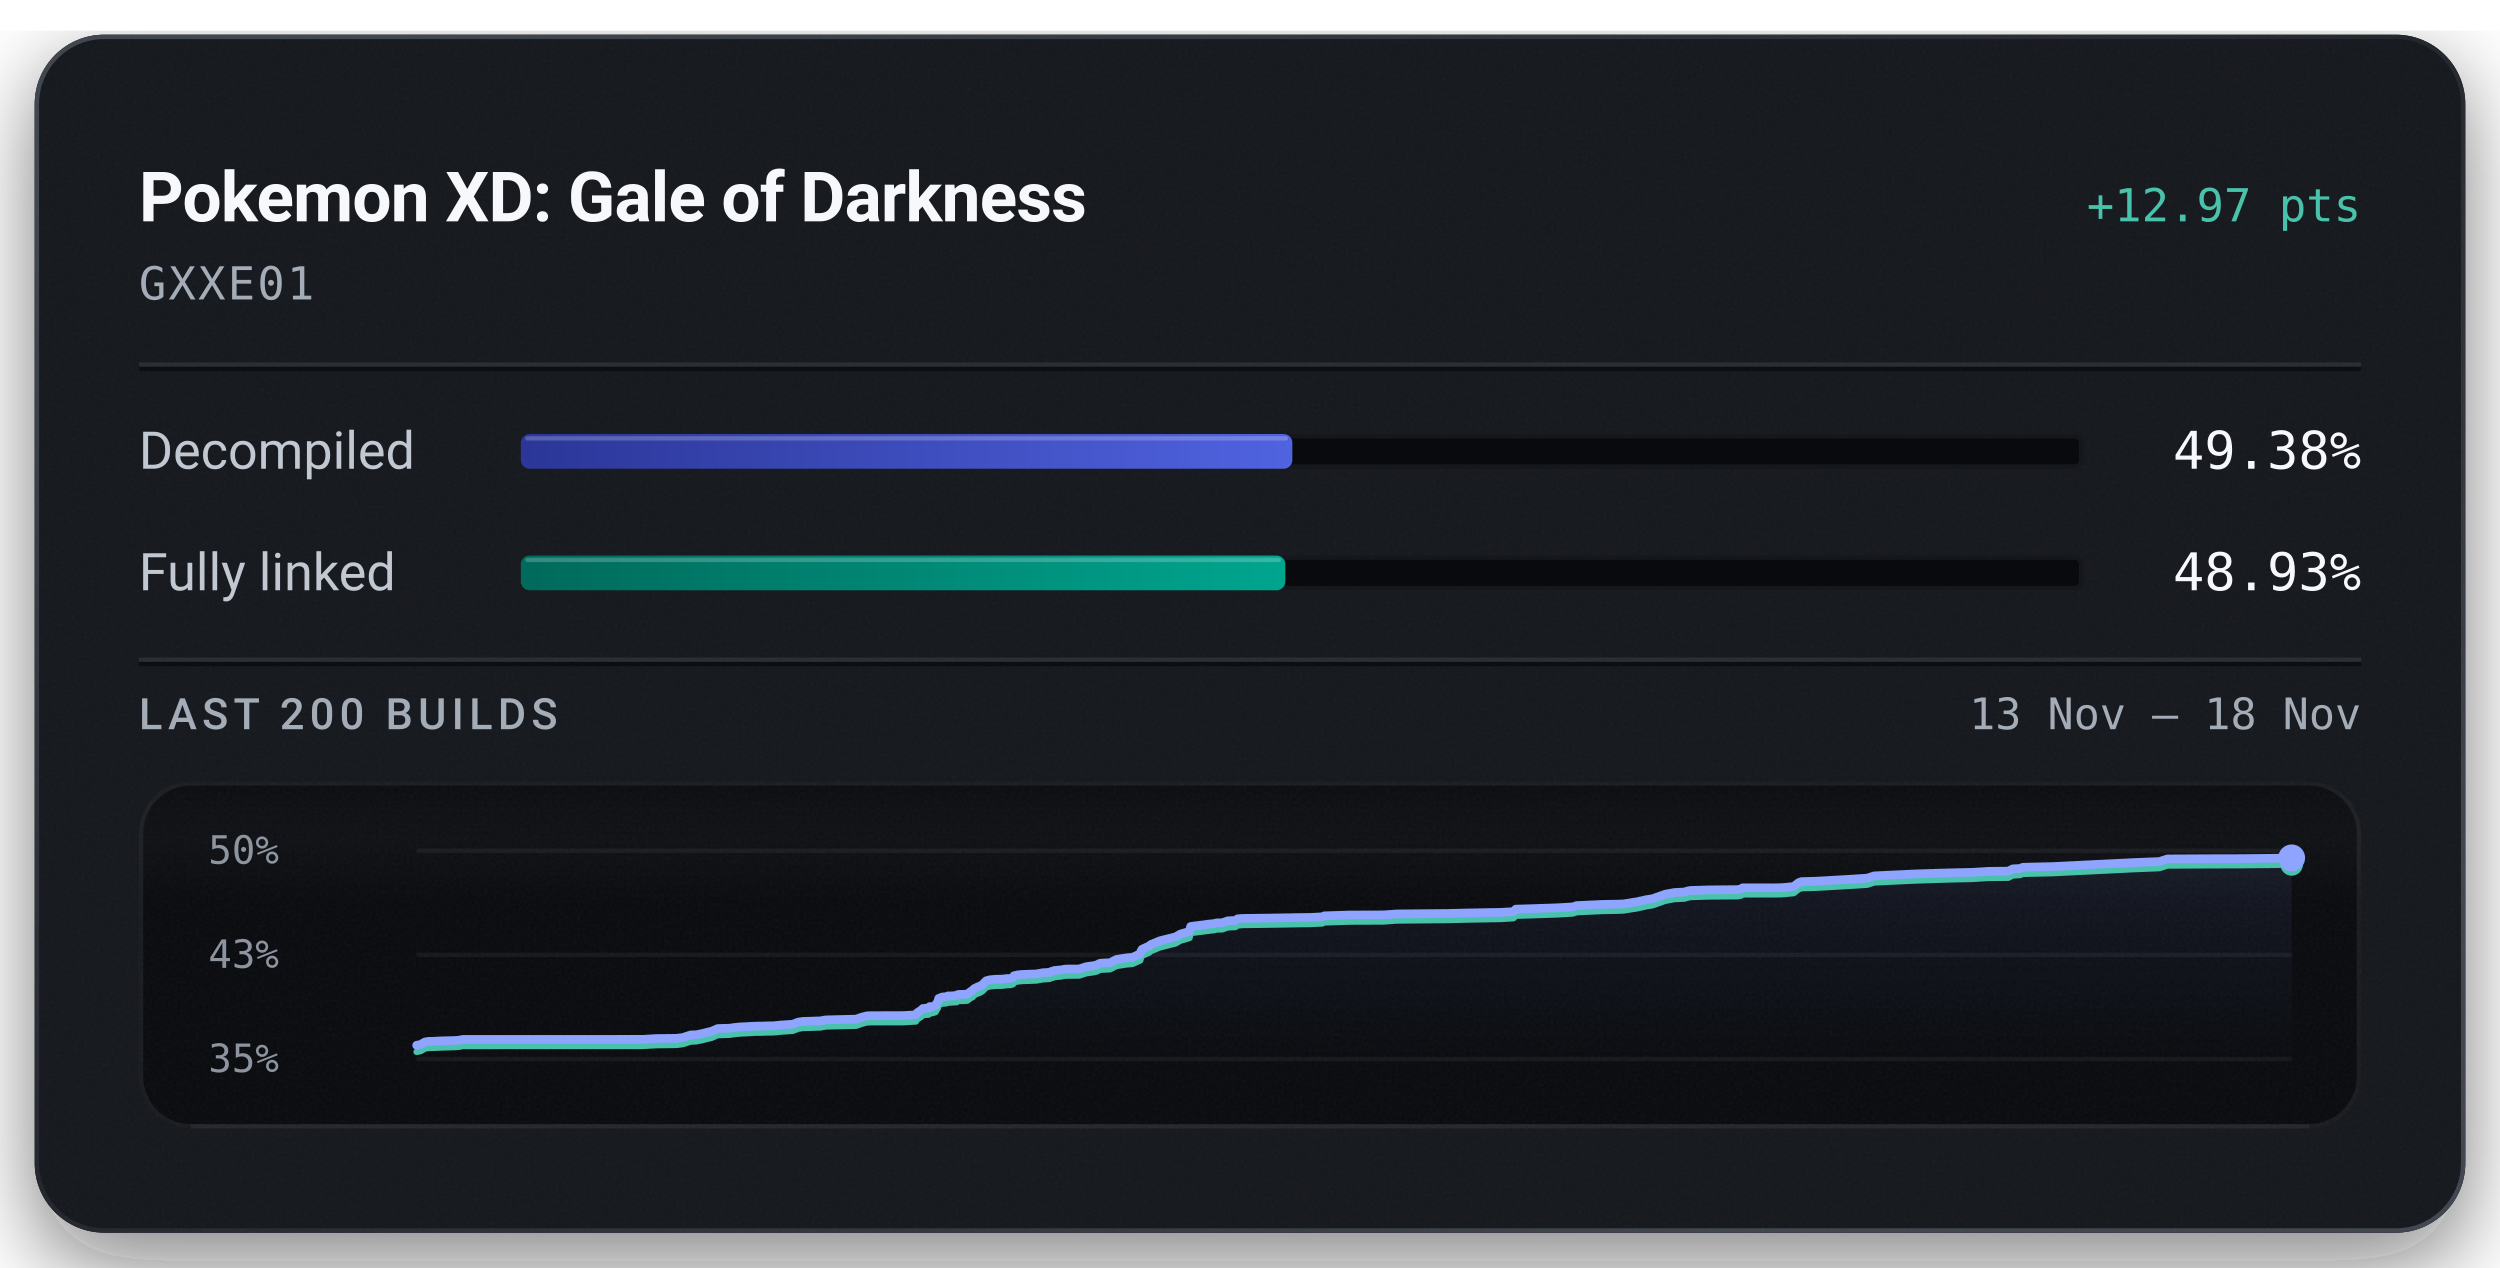
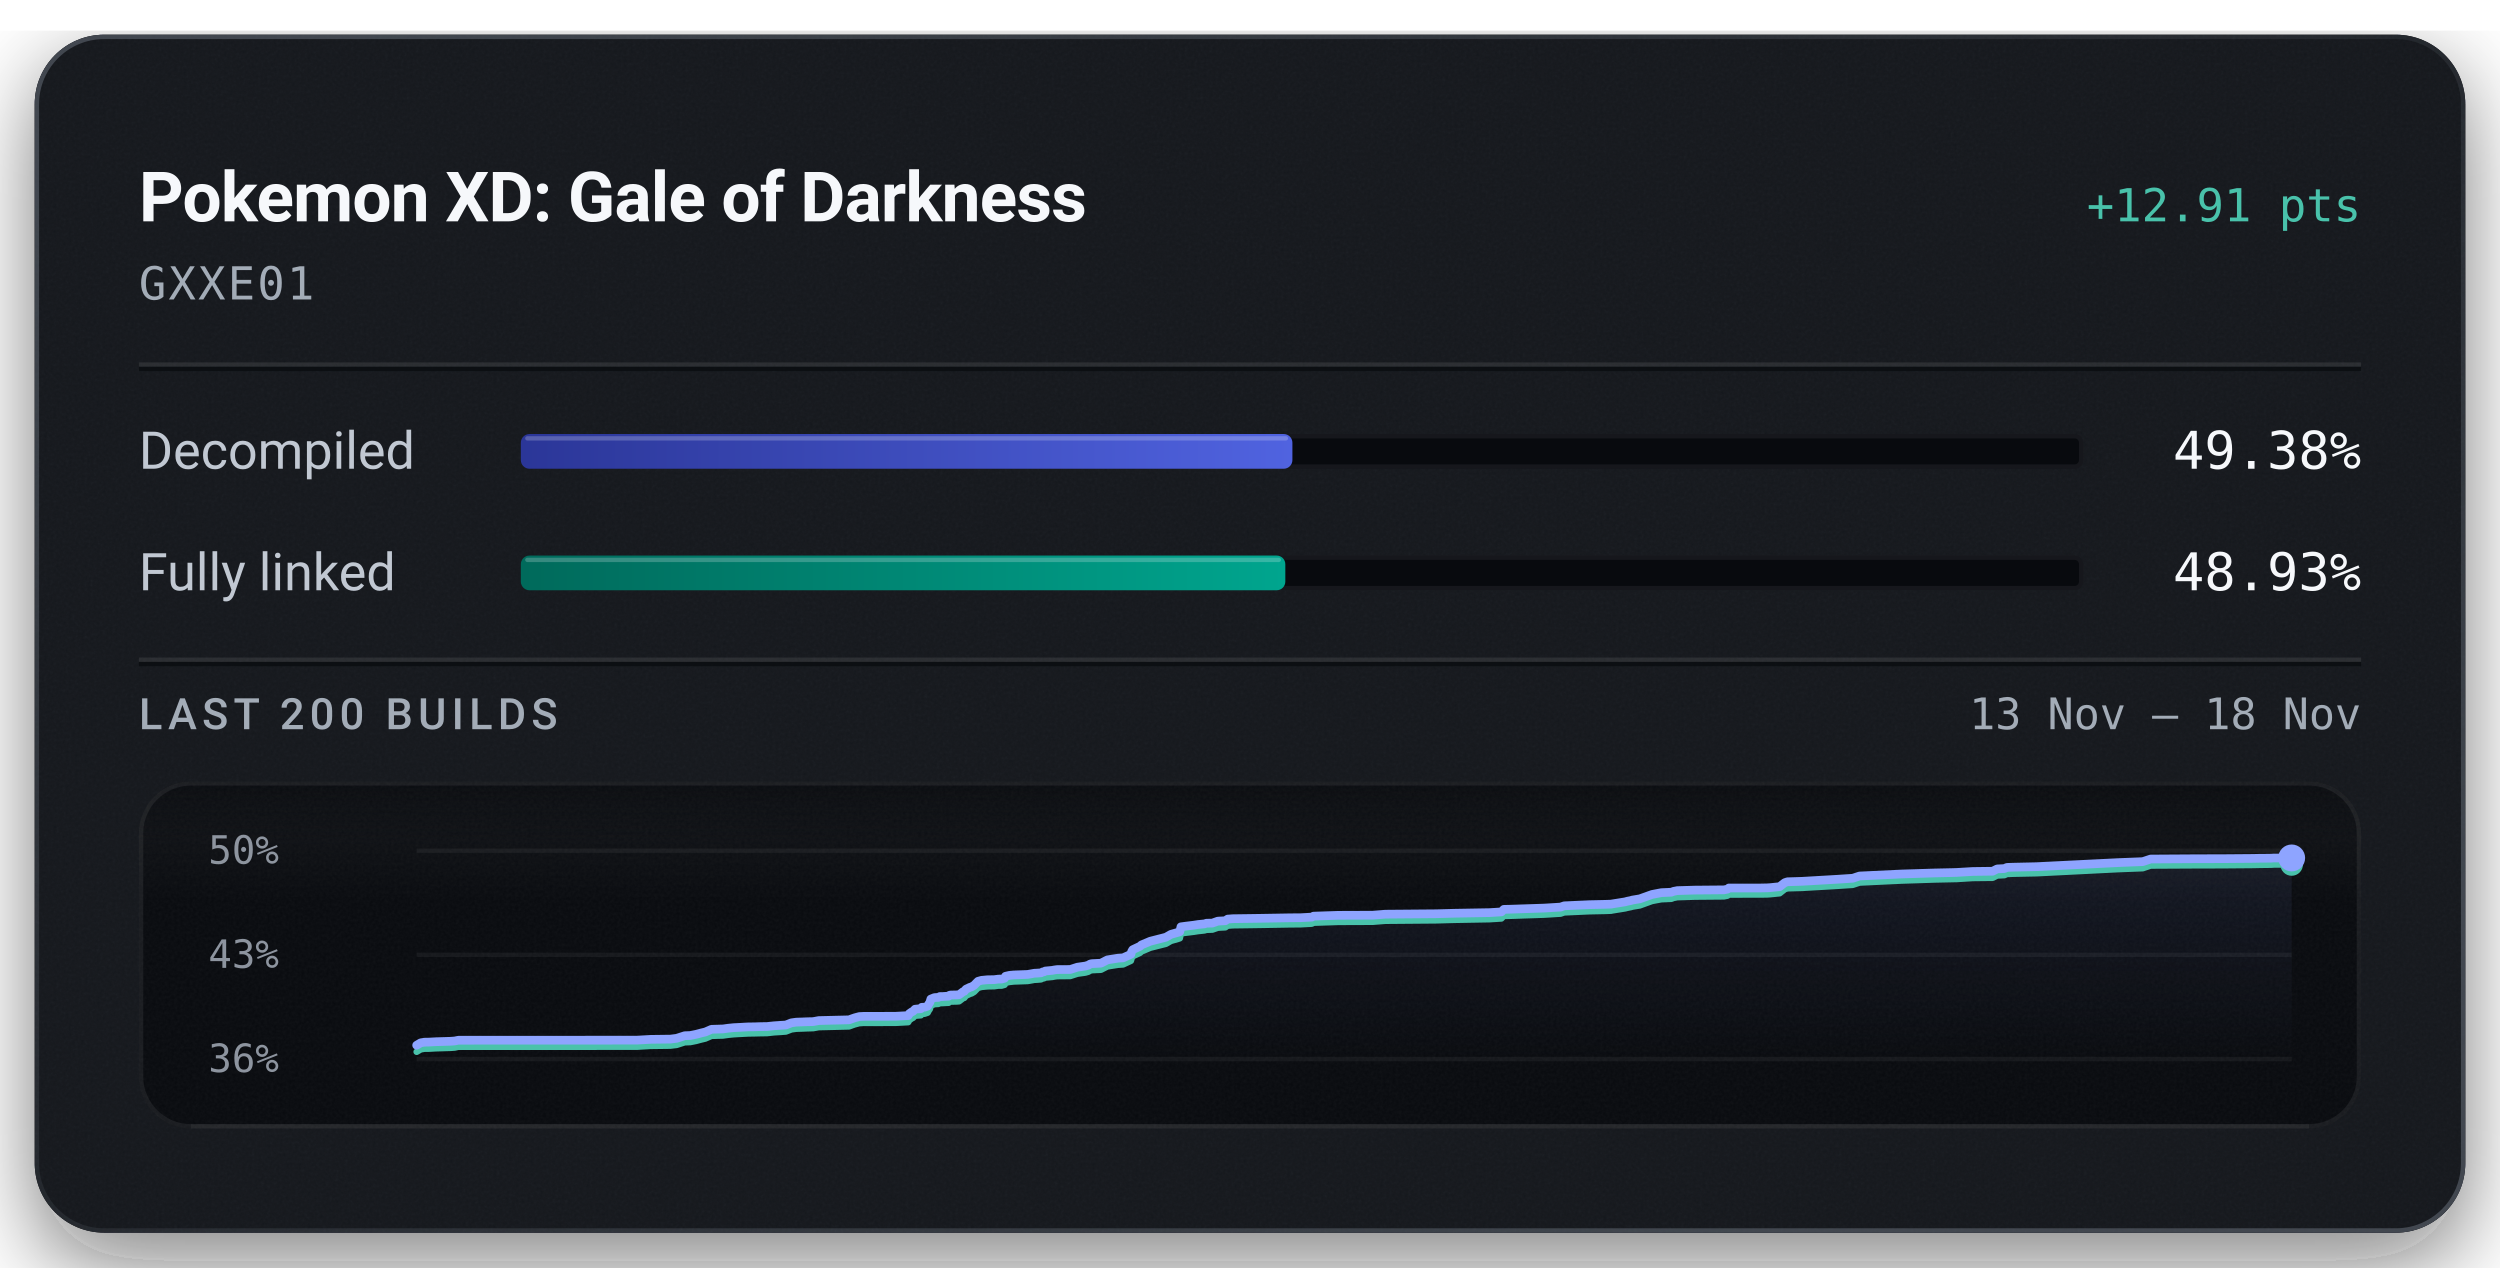
<svg xmlns="http://www.w3.org/2000/svg" width="576" height="292" viewBox="0 0 576 292" role="img" aria-labelledby="title description">
  <defs>
    <linearGradient id="badge-rim" x1="1" y1="1" x2="0" y2="0">
      <stop offset="0.15" stop-color="#6b747f" stop-opacity="0.5" />
      <stop offset="0.51" stop-color="#6b747f" stop-opacity="0.15" />
      <stop offset="0.93" stop-color="#6b747f" stop-opacity="0.5" />
    </linearGradient>
    <linearGradient id="badge-progress" x1="0" y1="0" x2="1" y2="0">
      <stop offset="0" stop-color="#2b3698" />
      <stop offset="1" stop-color="#5063e0" />
    </linearGradient>
    <linearGradient id="badge-linked" x1="0" y1="0" x2="1" y2="0">
      <stop offset="0" stop-color="#006a5b" />
      <stop offset="1" stop-color="#00a58e" />
    </linearGradient>
    <filter id="badge-grain" x="0" y="0" width="100%" height="100%">
      <feTurbulence type="fractalNoise" baseFrequency="1.4" numOctaves="2" stitchTiles="stitch" />
      <feColorMatrix type="saturate" values="0" />
    </filter>
    <filter id="badge-shadow" x="-15%" y="-15%" width="130%" height="150%">
      <feDropShadow dx="0" dy="7" stdDeviation="11" flood-color="#080a0e" flood-opacity="0.55" />
    </filter>
    <clipPath id="badge-card-clip">
      <rect x="8" y="8" width="560" height="276" rx="16" />
    </clipPath>
    <linearGradient id="badge-area" x1="0" y1="0" x2="0" y2="1">
      <stop offset="0" stop-color="#8ea4ff" stop-opacity="0.085" />
      <stop offset="1" stop-color="#8ea4ff" stop-opacity="0" />
    </linearGradient>
    <linearGradient id="badge-well-frost" x1="0" y1="0" x2="0" y2="1">
      <stop offset="0" stop-color="#f6f8fb" stop-opacity="0.045" />
      <stop offset="1" stop-color="#f6f8fb" stop-opacity="0" />
    </linearGradient>
    <linearGradient id="badge-well-shade" x1="0" y1="0" x2="0" y2="1">
      <stop offset="0" stop-color="#080a0e" stop-opacity="0.9" />
      <stop offset="1" stop-color="#080a0e" stop-opacity="0" />
    </linearGradient>
    <clipPath id="badge-well-clip">
      <rect x="32" y="180" width="512" height="80" rx="12" />
    </clipPath>
  </defs>
  <rect x="8" y="8" width="560" height="276" rx="16" fill="#14171c" filter="url(#badge-shadow)" />
  <g clip-path="url(#badge-card-clip)">
    <rect x="8" y="8" width="560" height="276" rx="16" fill="#14171c" />
    <rect x="8" y="8" width="560" height="276" filter="url(#badge-grain)" opacity="0.05" />
  </g>
  <rect x="8.5" y="8.5" width="559" height="275" rx="15.5" fill="none" stroke="url(#badge-rim)" stroke-width="1" />
  <text x="32" y="51" fill="#f6f8fb" font-family="system-ui, -apple-system, 'Segoe UI', Roboto, sans-serif" font-size="16" font-weight="600" text-anchor="start" letter-spacing="-0.2">Pokemon XD: Gale of Darkness</text>
-   <text x="544" y="51" fill="#49c2ab" font-family="ui-monospace, 'SF Mono', 'Cascadia Mono', Menlo, Consolas, monospace" font-size="10.5" font-weight="500" text-anchor="end">+12.97 pts</text>
+   <text x="544" y="51" fill="#49c2ab" font-family="ui-monospace, 'SF Mono', 'Cascadia Mono', Menlo, Consolas, monospace" font-size="10.5" font-weight="500" text-anchor="end">+12.91 pts</text>
  <text x="32" y="69" fill="#a3acb7" font-family="ui-monospace, 'SF Mono', 'Cascadia Mono', Menlo, Consolas, monospace" font-size="10.5" font-weight="400" text-anchor="start" letter-spacing="0.5">GXXE01</text>
  <line x1="32" y1="84" x2="544" y2="84" stroke="#f6f8fb" stroke-opacity="0.09" stroke-width="1" />
  <line x1="32" y1="85" x2="544" y2="85" stroke="#080a0e" stroke-opacity="0.7" stroke-width="1" />
  <text x="32" y="108" fill="#c1c8d2" font-family="system-ui, -apple-system, 'Segoe UI', Roboto, sans-serif" font-size="12" font-weight="400" text-anchor="start">Decompiled</text>
  <rect x="120" y="100" width="360" height="8" rx="2" fill="#080a0e" />
  <rect x="120.5" y="100.5" width="359" height="7" rx="1.5" fill="none" stroke="#f6f8fb" stroke-opacity="0.06" stroke-width="1" />
-   <rect x="120" y="100" width="177.76" height="8" rx="2" fill="url(#badge-progress)" />
-   <rect x="121" y="100.5" width="175.76" height="1" rx="0.5" fill="#f6f8fb" fill-opacity="0.22" />
+   <rect x="120" y="100" width="177.77" height="8" rx="2" fill="url(#badge-progress)" />
+   <rect x="121" y="100.5" width="175.77" height="1" rx="0.5" fill="#f6f8fb" fill-opacity="0.22" />
  <text x="544" y="108" fill="#f6f8fb" font-family="ui-monospace, 'SF Mono', 'Cascadia Mono', Menlo, Consolas, monospace" font-size="12" font-weight="500" text-anchor="end">49.38%</text>
  <text x="32" y="136" fill="#c1c8d2" font-family="system-ui, -apple-system, 'Segoe UI', Roboto, sans-serif" font-size="12" font-weight="400" text-anchor="start">Fully linked</text>
  <rect x="120" y="128" width="360" height="8" rx="2" fill="#080a0e" />
  <rect x="120.5" y="128.5" width="359" height="7" rx="1.5" fill="none" stroke="#f6f8fb" stroke-opacity="0.06" stroke-width="1" />
  <rect x="120" y="128" width="176.14" height="8" rx="2" fill="url(#badge-linked)" />
  <rect x="121" y="128.5" width="174.14" height="1" rx="0.5" fill="#f6f8fb" fill-opacity="0.22" />
  <text x="544" y="136" fill="#f6f8fb" font-family="ui-monospace, 'SF Mono', 'Cascadia Mono', Menlo, Consolas, monospace" font-size="12" font-weight="500" text-anchor="end">48.93%</text>
  <line x1="32" y1="152" x2="544" y2="152" stroke="#f6f8fb" stroke-opacity="0.09" stroke-width="1" />
  <line x1="32" y1="153" x2="544" y2="153" stroke="#080a0e" stroke-opacity="0.7" stroke-width="1" />
  <text x="32" y="168" fill="#a3acb7" font-family="system-ui, -apple-system, 'Segoe UI', Roboto, sans-serif" font-size="10" font-weight="500" text-anchor="start" letter-spacing="1.2">LAST 200 BUILDS</text>
  <text x="544" y="168" fill="#a3acb7" font-family="ui-monospace, 'SF Mono', 'Cascadia Mono', Menlo, Consolas, monospace" font-size="10" font-weight="400" text-anchor="end">13 Nov – 18 Nov</text>
  <g clip-path="url(#badge-well-clip)">
    <rect x="32" y="180" width="512" height="80" rx="12" fill="#080a0e" />
    <rect x="32" y="180" width="512" height="28" fill="url(#badge-well-frost)" />
    <rect x="32" y="180" width="512" height="14" fill="url(#badge-well-shade)" />
    <rect x="32" y="180" width="512" height="80" filter="url(#badge-grain)" opacity="0.05" />
  </g>
  <rect x="32.5" y="180.5" width="511" height="79" rx="11.5" fill="none" stroke="#f6f8fb" stroke-opacity="0.07" stroke-width="1" />
  <line x1="44" y1="259.5" x2="532" y2="259.5" stroke="#f6f8fb" stroke-opacity="0.05" stroke-width="1" />
  <text x="48" y="199" fill="#a3acb7" font-family="ui-monospace, 'SF Mono', 'Cascadia Mono', Menlo, Consolas, monospace" font-size="9" font-weight="400" text-anchor="start" fill-opacity="0.85">50%</text>
  <text x="48" y="223" fill="#a3acb7" font-family="ui-monospace, 'SF Mono', 'Cascadia Mono', Menlo, Consolas, monospace" font-size="9" font-weight="400" text-anchor="start" fill-opacity="0.85">43%</text>
-   <text x="48" y="247" fill="#a3acb7" font-family="ui-monospace, 'SF Mono', 'Cascadia Mono', Menlo, Consolas, monospace" font-size="9" font-weight="400" text-anchor="start" fill-opacity="0.85">35%</text>
+   <text x="48" y="247" fill="#a3acb7" font-family="ui-monospace, 'SF Mono', 'Cascadia Mono', Menlo, Consolas, monospace" font-size="9" font-weight="400" text-anchor="start" fill-opacity="0.85">36%</text>
  <line x1="96" y1="196.00" x2="528" y2="196.00" stroke="#f6f8fb" stroke-opacity="0.055" stroke-width="1" />
  <line x1="96" y1="220.00" x2="528" y2="220.00" stroke="#f6f8fb" stroke-opacity="0.055" stroke-width="1" />
  <line x1="96" y1="244.00" x2="528" y2="244.00" stroke="#f6f8fb" stroke-opacity="0.055" stroke-width="1" />
-   <path d="M96.00,240.83 L96.95,240.63 L97.89,240.08 L98.76,239.93 L99.78,239.92 L101.45,239.82 L104.83,239.73 L105.78,239.66 L106.61,239.48 L148.01,239.47 L151.21,239.28 L155.85,239.23 L157.28,239.05 L159.16,238.45 L160.44,238.41 L161.84,238.12 L163.05,237.81 L163.94,237.60 L165.37,236.98 L166.78,236.93 L168.03,236.90 L169.25,236.73 L170.57,236.60 L171.83,236.54 L173.94,236.42 L175.28,236.41 L176.78,236.36 L178.27,236.34 L179.90,236.17 L181.19,236.08 L182.64,235.99 L183.92,235.49 L185.07,235.33 L186.35,235.30 L187.60,235.25 L188.98,235.21 L190.27,234.98 L197.28,234.81 L198.55,234.36 L199.68,234.06 L200.64,234.01 L208.05,233.99 L211.02,233.83 L211.28,233.37 L211.58,233.18 L211.88,232.96 L212.12,232.87 L212.61,232.36 L213.97,232.25 L214.18,231.93 L214.82,231.91 L215.54,231.66 L215.82,231.13 L216.04,230.84 L216.28,230.03 L216.71,229.87 L216.99,229.75 L217.25,229.69 L218.03,229.65 L218.35,229.47 L219.00,229.47 L219.29,229.44 L220.42,229.38 L220.55,229.21 L220.79,229.12 L222.36,229.08 L222.84,229.04 L223.82,228.31 L224.04,228.27 L224.44,227.78 L225.05,227.50 L225.26,227.38 L225.77,227.22 L226.34,226.87 L226.77,226.42 L227.24,225.96 L228.04,225.75 L229.41,225.62 L230.99,225.59 L231.92,225.46 L232.73,225.45 L233.39,225.26 L233.61,224.81 L234.50,224.61 L235.52,224.51 L238.73,224.39 L239.34,224.29 L240.32,224.11 L240.85,224.09 L241.85,224.02 L242.26,223.80 L242.53,223.79 L242.85,223.61 L244.47,223.46 L245.00,223.35 L245.59,223.27 L248.64,223.25 L250.28,222.72 L252.13,222.46 L252.81,222.27 L253.27,222.00 L253.58,221.93 L253.75,221.90 L255.76,221.81 L257.24,221.05 L258.15,220.90 L259.77,220.66 L260.90,220.58 L262.70,219.76 L262.89,219.12 L263.13,218.71 L264.84,217.92 L265.16,217.61 L265.58,217.45 L267.20,216.77 L270.83,215.86 L272.01,215.19 L273.62,214.73 L274.05,214.60 L274.32,213.47 L275.20,213.34 L277.32,213.08 L278.29,212.94 L279.79,212.78 L280.26,212.63 L281.61,212.60 L282.85,212.17 L283.20,212.14 L284.62,212.07 L285.17,211.69 L286.39,211.60 L292.76,211.52 L299.62,211.40 L302.15,211.37 L302.66,211.34 L304.71,211.23 L305.09,211.01 L310.88,210.82 L318.84,210.79 L321.76,210.57 L333.55,210.46 L337.96,210.35 L345.94,210.20 L348.69,210.04 L349.25,209.46 L350.56,209.43 L358.68,209.16 L362.43,208.94 L363.26,208.65 L369.06,208.38 L372.77,208.31 L374.18,208.25 L374.42,208.20 L377.43,207.72 L377.90,207.60 L378.75,207.43 L379.07,207.33 L380.83,207.04 L383.66,206.03 L385.82,205.63 L388.12,205.52 L388.41,205.42 L388.68,205.31 L389.02,205.25 L389.49,205.16 L393.58,205.03 L400.33,204.97 L401.17,204.81 L401.49,204.55 L408.87,204.55 L410.35,204.52 L411.01,204.48 L413.27,204.25 L414.46,203.33 L415.09,203.12 L418.42,203.03 L426.56,202.56 L430.23,202.32 L431.82,201.80 L441.55,201.34 L449.27,201.10 L453.35,201.01 L454.36,200.99 L458.11,200.76 L462.72,200.71 L463.75,200.18 L465.43,200.10 L466.03,199.83 L467.57,199.78 L472.91,199.66 L491.96,198.72 L497.54,198.50 L499.37,197.90 L510.39,197.84 L515.89,197.83 L523.08,197.76 L525.08,197.73 L525.96,197.72 L527.39,197.70 L528.00,197.66 L528.00,244.00 L96.00,244.00 Z" fill="url(#badge-area)" />
-   <path d="M96.00,242.34 L96.95,242.14 L97.89,241.58 L98.76,241.43 L99.78,241.42 L101.45,241.33 L104.83,241.23 L105.78,241.16 L106.61,240.98 L148.01,240.97 L151.21,240.79 L155.85,240.73 L157.28,240.55 L159.16,239.95 L160.44,239.91 L161.84,239.62 L163.05,239.31 L163.94,239.10 L165.37,238.48 L166.78,238.44 L168.03,238.40 L169.25,238.23 L170.57,238.10 L171.83,238.04 L173.94,237.92 L175.28,237.91 L176.78,237.86 L178.27,237.84 L179.90,237.67 L181.19,237.58 L182.64,237.49 L183.92,236.99 L185.07,236.83 L186.35,236.80 L187.60,236.75 L188.98,236.71 L190.27,236.48 L197.28,236.31 L198.55,235.86 L199.68,235.56 L200.64,235.51 L208.05,235.50 L211.02,235.33 L211.28,234.87 L211.58,234.68 L211.88,234.46 L212.12,234.37 L212.61,233.86 L213.97,233.75 L214.18,233.43 L214.82,233.41 L215.54,233.17 L215.82,232.63 L216.04,232.34 L216.28,231.53 L216.71,231.37 L216.99,231.25 L217.25,231.20 L218.03,231.15 L218.35,230.97 L219.00,230.97 L219.29,230.94 L220.42,230.88 L220.55,230.71 L220.79,230.62 L222.36,230.58 L222.84,230.54 L223.82,229.81 L224.04,229.77 L224.44,229.28 L225.05,229.00 L225.26,228.88 L225.77,228.72 L226.34,228.37 L226.77,227.92 L227.24,227.46 L228.04,227.25 L229.41,227.12 L230.99,227.09 L231.92,226.96 L232.73,226.95 L233.39,226.76 L233.61,226.31 L234.50,226.11 L235.52,226.01 L238.73,225.89 L239.34,225.79 L240.32,225.61 L240.85,225.59 L241.85,225.52 L242.26,225.30 L242.53,225.29 L242.85,225.11 L244.47,224.96 L245.00,224.85 L245.59,224.77 L248.64,224.75 L250.28,224.22 L252.13,223.96 L252.81,223.77 L253.27,223.50 L253.58,223.43 L253.75,223.40 L255.76,223.31 L257.24,222.55 L258.15,222.40 L259.77,222.16 L260.90,222.08 L262.70,221.27 L262.89,220.62 L263.13,220.21 L264.84,219.42 L265.16,219.11 L265.58,218.95 L267.20,218.27 L270.83,217.36 L272.01,216.69 L273.62,216.23 L274.05,216.10 L274.32,214.97 L275.20,214.84 L277.32,214.58 L278.29,214.44 L279.79,214.28 L280.26,214.14 L281.61,214.10 L282.85,213.67 L283.20,213.64 L284.62,213.57 L285.17,213.19 L286.39,213.10 L292.76,213.02 L299.62,212.90 L302.15,212.87 L302.66,212.84 L304.71,212.74 L305.09,212.51 L310.88,212.32 L318.84,212.29 L321.76,212.07 L333.55,211.96 L337.96,211.85 L345.94,211.71 L348.69,211.54 L349.25,210.96 L350.56,210.93 L358.68,210.67 L362.43,210.44 L363.26,210.15 L369.06,209.88 L372.77,209.81 L374.18,209.75 L374.42,209.70 L377.43,209.22 L377.90,209.10 L378.75,208.93 L379.07,208.83 L380.83,208.54 L383.66,207.53 L385.82,207.13 L388.12,207.02 L388.41,206.92 L388.68,206.82 L389.02,206.76 L389.49,206.66 L393.58,206.53 L400.33,206.48 L401.17,206.32 L401.49,206.05 L408.87,206.05 L410.35,206.02 L411.01,205.98 L413.27,205.75 L414.46,204.83 L415.09,204.62 L418.42,204.53 L426.56,204.06 L430.23,203.82 L431.82,203.30 L441.55,202.84 L449.27,202.60 L453.35,202.51 L454.36,202.49 L458.11,202.26 L462.72,202.21 L463.75,201.68 L465.43,201.60 L466.03,201.33 L467.57,201.28 L472.91,201.16 L491.96,200.22 L497.54,200.00 L499.37,199.40 L510.39,199.34 L515.89,199.33 L523.08,199.26 L525.08,199.23 L525.96,199.22 L527.39,199.20 L528.00,199.17" fill="none" stroke="#49c2ab" stroke-width="1.5" stroke-linejoin="round" stroke-linecap="round" />
-   <path d="M96.00,240.83 L96.95,240.63 L97.89,240.08 L98.76,239.93 L99.78,239.92 L101.45,239.82 L104.83,239.73 L105.78,239.66 L106.61,239.48 L148.01,239.47 L151.21,239.28 L155.85,239.23 L157.28,239.05 L159.16,238.45 L160.44,238.41 L161.84,238.12 L163.05,237.81 L163.94,237.60 L165.37,236.98 L166.78,236.93 L168.03,236.90 L169.25,236.73 L170.57,236.60 L171.83,236.54 L173.94,236.42 L175.28,236.41 L176.78,236.36 L178.27,236.34 L179.90,236.17 L181.19,236.08 L182.64,235.99 L183.92,235.49 L185.07,235.33 L186.35,235.30 L187.60,235.25 L188.98,235.21 L190.27,234.98 L197.28,234.81 L198.55,234.36 L199.68,234.06 L200.64,234.01 L208.05,233.99 L211.02,233.83 L211.28,233.37 L211.58,233.18 L211.88,232.96 L212.12,232.87 L212.61,232.36 L213.97,232.25 L214.18,231.93 L214.82,231.91 L215.54,231.66 L215.82,231.13 L216.04,230.84 L216.28,230.03 L216.71,229.87 L216.99,229.75 L217.25,229.69 L218.03,229.65 L218.35,229.47 L219.00,229.47 L219.29,229.44 L220.42,229.38 L220.55,229.21 L220.79,229.12 L222.36,229.08 L222.84,229.04 L223.82,228.31 L224.04,228.27 L224.44,227.78 L225.05,227.50 L225.26,227.38 L225.77,227.22 L226.34,226.87 L226.77,226.42 L227.24,225.96 L228.04,225.75 L229.41,225.62 L230.99,225.59 L231.92,225.46 L232.73,225.45 L233.39,225.26 L233.61,224.81 L234.50,224.61 L235.52,224.51 L238.73,224.39 L239.34,224.29 L240.32,224.11 L240.85,224.09 L241.85,224.02 L242.26,223.80 L242.53,223.79 L242.85,223.61 L244.47,223.46 L245.00,223.35 L245.59,223.27 L248.64,223.25 L250.28,222.72 L252.13,222.46 L252.81,222.27 L253.27,222.00 L253.58,221.93 L253.75,221.90 L255.76,221.81 L257.24,221.05 L258.15,220.90 L259.77,220.66 L260.90,220.58 L262.70,219.76 L262.89,219.12 L263.13,218.71 L264.84,217.92 L265.16,217.61 L265.58,217.45 L267.20,216.77 L270.83,215.86 L272.01,215.19 L273.62,214.73 L274.05,214.60 L274.32,213.47 L275.20,213.34 L277.32,213.08 L278.29,212.94 L279.79,212.78 L280.26,212.63 L281.61,212.60 L282.85,212.17 L283.20,212.14 L284.62,212.07 L285.17,211.69 L286.39,211.60 L292.76,211.52 L299.62,211.40 L302.15,211.37 L302.66,211.34 L304.71,211.23 L305.09,211.01 L310.88,210.82 L318.84,210.79 L321.76,210.57 L333.55,210.46 L337.96,210.35 L345.94,210.20 L348.69,210.04 L349.25,209.46 L350.56,209.43 L358.68,209.16 L362.43,208.94 L363.26,208.65 L369.06,208.38 L372.77,208.31 L374.18,208.25 L374.42,208.20 L377.43,207.72 L377.90,207.60 L378.75,207.43 L379.07,207.33 L380.83,207.04 L383.66,206.03 L385.82,205.63 L388.12,205.52 L388.41,205.42 L388.68,205.31 L389.02,205.25 L389.49,205.16 L393.58,205.03 L400.33,204.97 L401.17,204.81 L401.49,204.55 L408.87,204.55 L410.35,204.52 L411.01,204.48 L413.27,204.25 L414.46,203.33 L415.09,203.12 L418.42,203.03 L426.56,202.56 L430.23,202.32 L431.82,201.80 L441.55,201.34 L449.27,201.10 L453.35,201.01 L454.36,200.99 L458.11,200.76 L462.72,200.71 L463.75,200.18 L465.43,200.10 L466.03,199.83 L467.57,199.78 L472.91,199.66 L491.96,198.72 L497.54,198.50 L499.37,197.90 L510.39,197.84 L515.89,197.83 L523.08,197.76 L525.08,197.73 L525.96,197.72 L527.39,197.70 L528.00,197.66" fill="none" stroke="#8ea4ff" stroke-width="2" stroke-linejoin="round" stroke-linecap="round" />
-   <circle cx="528.00" cy="199.17" r="2.6" fill="#49c2ab" />
-   <circle cx="528.00" cy="197.66" r="3.1" fill="#8ea4ff" />
+   <path d="M96.00,240.82 L96.94,240.26 L97.81,240.12 L98.82,240.10 L100.47,240.01 L103.83,239.91 L104.77,239.84 L105.60,239.67 L146.70,239.65 L149.87,239.47 L154.47,239.41 L155.90,239.23 L157.76,238.63 L159.04,238.58 L160.42,238.30 L161.62,237.98 L162.51,237.77 L163.93,237.15 L165.33,237.11 L166.57,237.07 L167.78,236.90 L169.09,236.77 L170.34,236.71 L172.44,236.59 L173.77,236.58 L175.26,236.53 L176.73,236.51 L178.35,236.34 L179.63,236.25 L181.07,236.16 L182.34,235.66 L183.49,235.50 L184.76,235.46 L186.00,235.41 L187.36,235.38 L188.64,235.14 L195.61,234.97 L196.87,234.52 L197.99,234.22 L198.94,234.17 L206.30,234.15 L209.25,233.99 L209.51,233.53 L209.80,233.33 L210.10,233.12 L210.34,233.03 L210.83,232.52 L212.18,232.40 L212.38,232.08 L213.02,232.06 L213.73,231.82 L214.01,231.28 L214.23,230.99 L214.47,230.18 L214.90,230.01 L215.18,229.89 L215.43,229.84 L216.21,229.80 L216.52,229.61 L217.17,229.61 L217.46,229.58 L218.58,229.52 L218.71,229.35 L218.94,229.26 L220.51,229.22 L220.98,229.18 L221.95,228.45 L222.17,228.40 L222.57,227.91 L223.17,227.63 L223.39,227.51 L223.89,227.35 L224.46,227.00 L224.89,226.55 L225.35,226.09 L226.14,225.87 L227.51,225.74 L229.08,225.71 L229.99,225.59 L230.80,225.57 L231.46,225.38 L231.68,224.93 L232.56,224.73 L233.57,224.63 L236.76,224.51 L237.36,224.41 L238.34,224.23 L238.86,224.21 L239.86,224.14 L240.26,223.92 L240.53,223.91 L240.85,223.72 L242.46,223.57 L242.98,223.47 L243.56,223.39 L246.59,223.37 L248.23,222.84 L250.06,222.58 L250.74,222.38 L251.19,222.11 L251.50,222.04 L251.67,222.02 L253.66,221.92 L255.14,221.16 L256.04,221.01 L257.64,220.76 L258.76,220.69 L260.55,219.87 L260.74,219.22 L260.98,218.81 L262.68,218.01 L262.99,217.71 L263.41,217.54 L265.02,216.86 L268.62,215.94 L269.79,215.27 L271.39,214.82 L271.82,214.68 L272.09,213.54 L272.97,213.42 L275.07,213.16 L276.03,213.01 L277.52,212.86 L277.98,212.71 L279.33,212.68 L280.56,212.24 L280.90,212.21 L282.31,212.14 L282.86,211.76 L284.07,211.67 L290.39,211.58 L297.21,211.46 L299.72,211.44 L300.22,211.41 L302.26,211.30 L302.63,211.08 L308.38,210.89 L316.28,210.86 L319.19,210.63 L330.90,210.53 L335.27,210.41 L343.19,210.27 L345.92,210.10 L346.48,209.52 L347.78,209.49 L355.83,209.22 L359.56,208.99 L360.39,208.70 L366.15,208.44 L369.83,208.36 L371.22,208.31 L371.47,208.26 L374.45,207.78 L374.92,207.65 L375.76,207.48 L376.08,207.38 L377.82,207.09 L380.64,206.08 L382.78,205.67 L385.06,205.57 L385.36,205.46 L385.62,205.36 L385.96,205.30 L386.43,205.20 L390.48,205.08 L397.19,205.02 L398.02,204.86 L398.34,204.59 L405.67,204.59 L407.13,204.56 L407.79,204.52 L410.03,204.29 L411.21,203.37 L411.84,203.16 L415.15,203.06 L423.22,202.59 L426.87,202.35 L428.45,201.83 L438.11,201.37 L445.77,201.13 L449.82,201.04 L450.83,201.01 L454.54,200.79 L459.12,200.73 L460.15,200.20 L461.81,200.12 L462.41,199.85 L463.94,199.80 L469.24,199.68 L488.15,198.74 L493.69,198.52 L495.51,197.92 L506.45,197.85 L511.91,197.84 L519.05,197.78 L521.04,197.74 L521.91,197.74 L523.33,197.72 L523.93,197.68 L528.00,197.67 L528.00,244.00 L96.00,244.00 Z" fill="url(#badge-area)" />
+   <path d="M96.00,242.33 L96.94,241.77 L97.81,241.62 L98.82,241.61 L100.47,241.52 L103.83,241.42 L104.77,241.35 L105.60,241.17 L146.70,241.16 L149.87,240.97 L154.47,240.91 L155.90,240.74 L157.76,240.14 L159.04,240.09 L160.42,239.81 L161.62,239.49 L162.51,239.28 L163.93,238.66 L165.33,238.61 L166.57,238.58 L167.78,238.41 L169.09,238.28 L170.34,238.21 L172.44,238.10 L173.77,238.08 L175.26,238.04 L176.73,238.02 L178.35,237.84 L179.63,237.76 L181.07,237.66 L182.34,237.17 L183.49,237.01 L184.76,236.97 L186.00,236.92 L187.36,236.88 L188.64,236.65 L195.61,236.48 L196.87,236.03 L197.99,235.73 L198.94,235.67 L206.30,235.66 L209.25,235.50 L209.51,235.03 L209.80,234.84 L210.10,234.62 L210.34,234.53 L210.83,234.02 L212.18,233.91 L212.38,233.58 L213.02,233.56 L213.73,233.32 L214.01,232.79 L214.23,232.50 L214.47,231.68 L214.90,231.52 L215.18,231.40 L215.43,231.34 L216.21,231.30 L216.52,231.12 L217.17,231.11 L217.46,231.09 L218.58,231.03 L218.71,230.85 L218.94,230.77 L220.51,230.73 L220.98,230.69 L221.95,229.95 L222.17,229.91 L222.57,229.42 L223.17,229.14 L223.39,229.02 L223.89,228.86 L224.46,228.51 L224.89,228.06 L225.35,227.60 L226.14,227.38 L227.51,227.25 L229.08,227.22 L229.99,227.09 L230.80,227.08 L231.46,226.89 L231.68,226.44 L232.56,226.24 L233.57,226.13 L236.76,226.02 L237.36,225.92 L238.34,225.74 L238.86,225.72 L239.86,225.64 L240.26,225.42 L240.53,225.41 L240.85,225.23 L242.46,225.08 L242.98,224.98 L243.56,224.90 L246.59,224.87 L248.23,224.34 L250.06,224.08 L250.74,223.89 L251.19,223.62 L251.50,223.55 L251.67,223.52 L253.66,223.43 L255.14,222.67 L256.04,222.52 L257.64,222.27 L258.76,222.20 L260.55,221.37 L260.74,220.73 L260.98,220.32 L262.68,219.52 L262.99,219.21 L263.41,219.05 L265.02,218.36 L268.62,217.45 L269.79,216.78 L271.39,216.32 L271.82,216.18 L272.09,215.05 L272.97,214.93 L275.07,214.67 L276.03,214.52 L277.52,214.36 L277.98,214.22 L279.33,214.18 L280.56,213.75 L280.90,213.72 L282.31,213.65 L282.86,213.27 L284.07,213.18 L290.39,213.09 L297.21,212.97 L299.72,212.95 L300.22,212.92 L302.26,212.81 L302.63,212.59 L308.38,212.40 L316.28,212.37 L319.19,212.14 L330.90,212.04 L335.27,211.92 L343.19,211.78 L345.92,211.61 L346.48,211.03 L347.78,211.00 L355.83,210.73 L359.56,210.50 L360.39,210.21 L366.15,209.95 L369.83,209.87 L371.22,209.82 L371.47,209.76 L374.45,209.28 L374.92,209.16 L375.76,208.99 L376.08,208.89 L377.82,208.60 L380.64,207.58 L382.78,207.18 L385.06,207.08 L385.36,206.97 L385.62,206.87 L385.96,206.81 L386.43,206.71 L390.48,206.58 L397.19,206.52 L398.02,206.36 L398.34,206.10 L405.67,206.09 L407.13,206.07 L407.79,206.03 L410.03,205.80 L411.21,204.87 L411.84,204.66 L415.15,204.57 L423.22,204.10 L426.87,203.86 L428.45,203.34 L438.11,202.88 L445.77,202.63 L449.82,202.54 L450.83,202.52 L454.54,202.29 L459.12,202.24 L460.15,201.71 L461.81,201.63 L462.41,201.36 L463.94,201.30 L469.24,201.19 L488.15,200.24 L493.69,200.03 L495.51,199.42 L506.45,199.36 L511.91,199.35 L519.05,199.29 L521.04,199.25 L521.91,199.24 L523.33,199.22 L523.93,199.18 L528.00,199.18" fill="none" stroke="#49c2ab" stroke-width="1.5" stroke-linejoin="round" stroke-linecap="round" />
+   <path d="M96.00,240.82 L96.94,240.26 L97.81,240.12 L98.82,240.10 L100.47,240.01 L103.83,239.91 L104.77,239.84 L105.60,239.67 L146.70,239.65 L149.87,239.47 L154.47,239.41 L155.90,239.23 L157.76,238.63 L159.04,238.58 L160.42,238.30 L161.62,237.98 L162.51,237.77 L163.93,237.15 L165.33,237.11 L166.57,237.07 L167.78,236.90 L169.09,236.77 L170.34,236.71 L172.44,236.59 L173.77,236.58 L175.26,236.53 L176.73,236.51 L178.35,236.34 L179.63,236.25 L181.07,236.16 L182.34,235.66 L183.49,235.50 L184.76,235.46 L186.00,235.41 L187.36,235.38 L188.64,235.14 L195.61,234.97 L196.87,234.52 L197.99,234.22 L198.94,234.17 L206.30,234.15 L209.25,233.99 L209.51,233.53 L209.80,233.33 L210.10,233.12 L210.34,233.03 L210.83,232.52 L212.18,232.40 L212.38,232.08 L213.02,232.06 L213.73,231.82 L214.01,231.28 L214.23,230.99 L214.47,230.18 L214.90,230.01 L215.18,229.89 L215.43,229.84 L216.21,229.80 L216.52,229.61 L217.17,229.61 L217.46,229.58 L218.58,229.52 L218.71,229.35 L218.94,229.26 L220.51,229.22 L220.98,229.18 L221.95,228.45 L222.17,228.40 L222.57,227.91 L223.17,227.63 L223.39,227.51 L223.89,227.35 L224.46,227.00 L224.89,226.55 L225.35,226.09 L226.14,225.87 L227.51,225.74 L229.08,225.71 L229.99,225.59 L230.80,225.57 L231.46,225.38 L231.68,224.93 L232.56,224.73 L233.57,224.63 L236.76,224.51 L237.36,224.41 L238.34,224.23 L238.86,224.21 L239.86,224.14 L240.26,223.92 L240.53,223.91 L240.85,223.72 L242.46,223.57 L242.98,223.47 L243.56,223.39 L246.59,223.37 L248.23,222.84 L250.06,222.58 L250.74,222.38 L251.19,222.11 L251.50,222.04 L251.67,222.02 L253.66,221.92 L255.14,221.16 L256.04,221.01 L257.64,220.76 L258.76,220.69 L260.55,219.87 L260.74,219.22 L260.98,218.81 L262.68,218.01 L262.99,217.71 L263.41,217.54 L265.02,216.86 L268.62,215.94 L269.79,215.27 L271.39,214.82 L271.82,214.68 L272.09,213.54 L272.97,213.42 L275.07,213.16 L276.03,213.01 L277.52,212.86 L277.98,212.71 L279.33,212.68 L280.56,212.24 L280.90,212.21 L282.31,212.14 L282.86,211.76 L284.07,211.67 L290.39,211.58 L297.21,211.46 L299.72,211.44 L300.22,211.41 L302.26,211.30 L302.63,211.08 L308.38,210.89 L316.28,210.86 L319.19,210.63 L330.90,210.53 L335.27,210.41 L343.19,210.27 L345.92,210.10 L346.48,209.52 L347.78,209.49 L355.83,209.22 L359.56,208.99 L360.39,208.70 L366.15,208.44 L369.83,208.36 L371.22,208.31 L371.47,208.26 L374.45,207.78 L374.92,207.65 L375.76,207.48 L376.08,207.38 L377.82,207.09 L380.64,206.08 L382.78,205.67 L385.06,205.57 L385.36,205.46 L385.62,205.36 L385.96,205.30 L386.43,205.20 L390.48,205.08 L397.19,205.02 L398.02,204.86 L398.34,204.59 L405.67,204.59 L407.13,204.56 L407.79,204.52 L410.03,204.29 L411.21,203.37 L411.84,203.16 L415.15,203.06 L423.22,202.59 L426.87,202.35 L428.45,201.83 L438.11,201.37 L445.77,201.13 L449.82,201.04 L450.83,201.01 L454.54,200.79 L459.12,200.73 L460.15,200.20 L461.81,200.12 L462.41,199.85 L463.94,199.80 L469.24,199.68 L488.15,198.74 L493.69,198.52 L495.51,197.92 L506.45,197.85 L511.91,197.84 L519.05,197.78 L521.04,197.74 L521.91,197.74 L523.33,197.72 L523.93,197.68 L528.00,197.67" fill="none" stroke="#8ea4ff" stroke-width="2" stroke-linejoin="round" stroke-linecap="round" />
+   <circle cx="528.00" cy="199.18" r="2.6" fill="#49c2ab" />
+   <circle cx="528.00" cy="197.67" r="3.1" fill="#8ea4ff" />
</svg>
